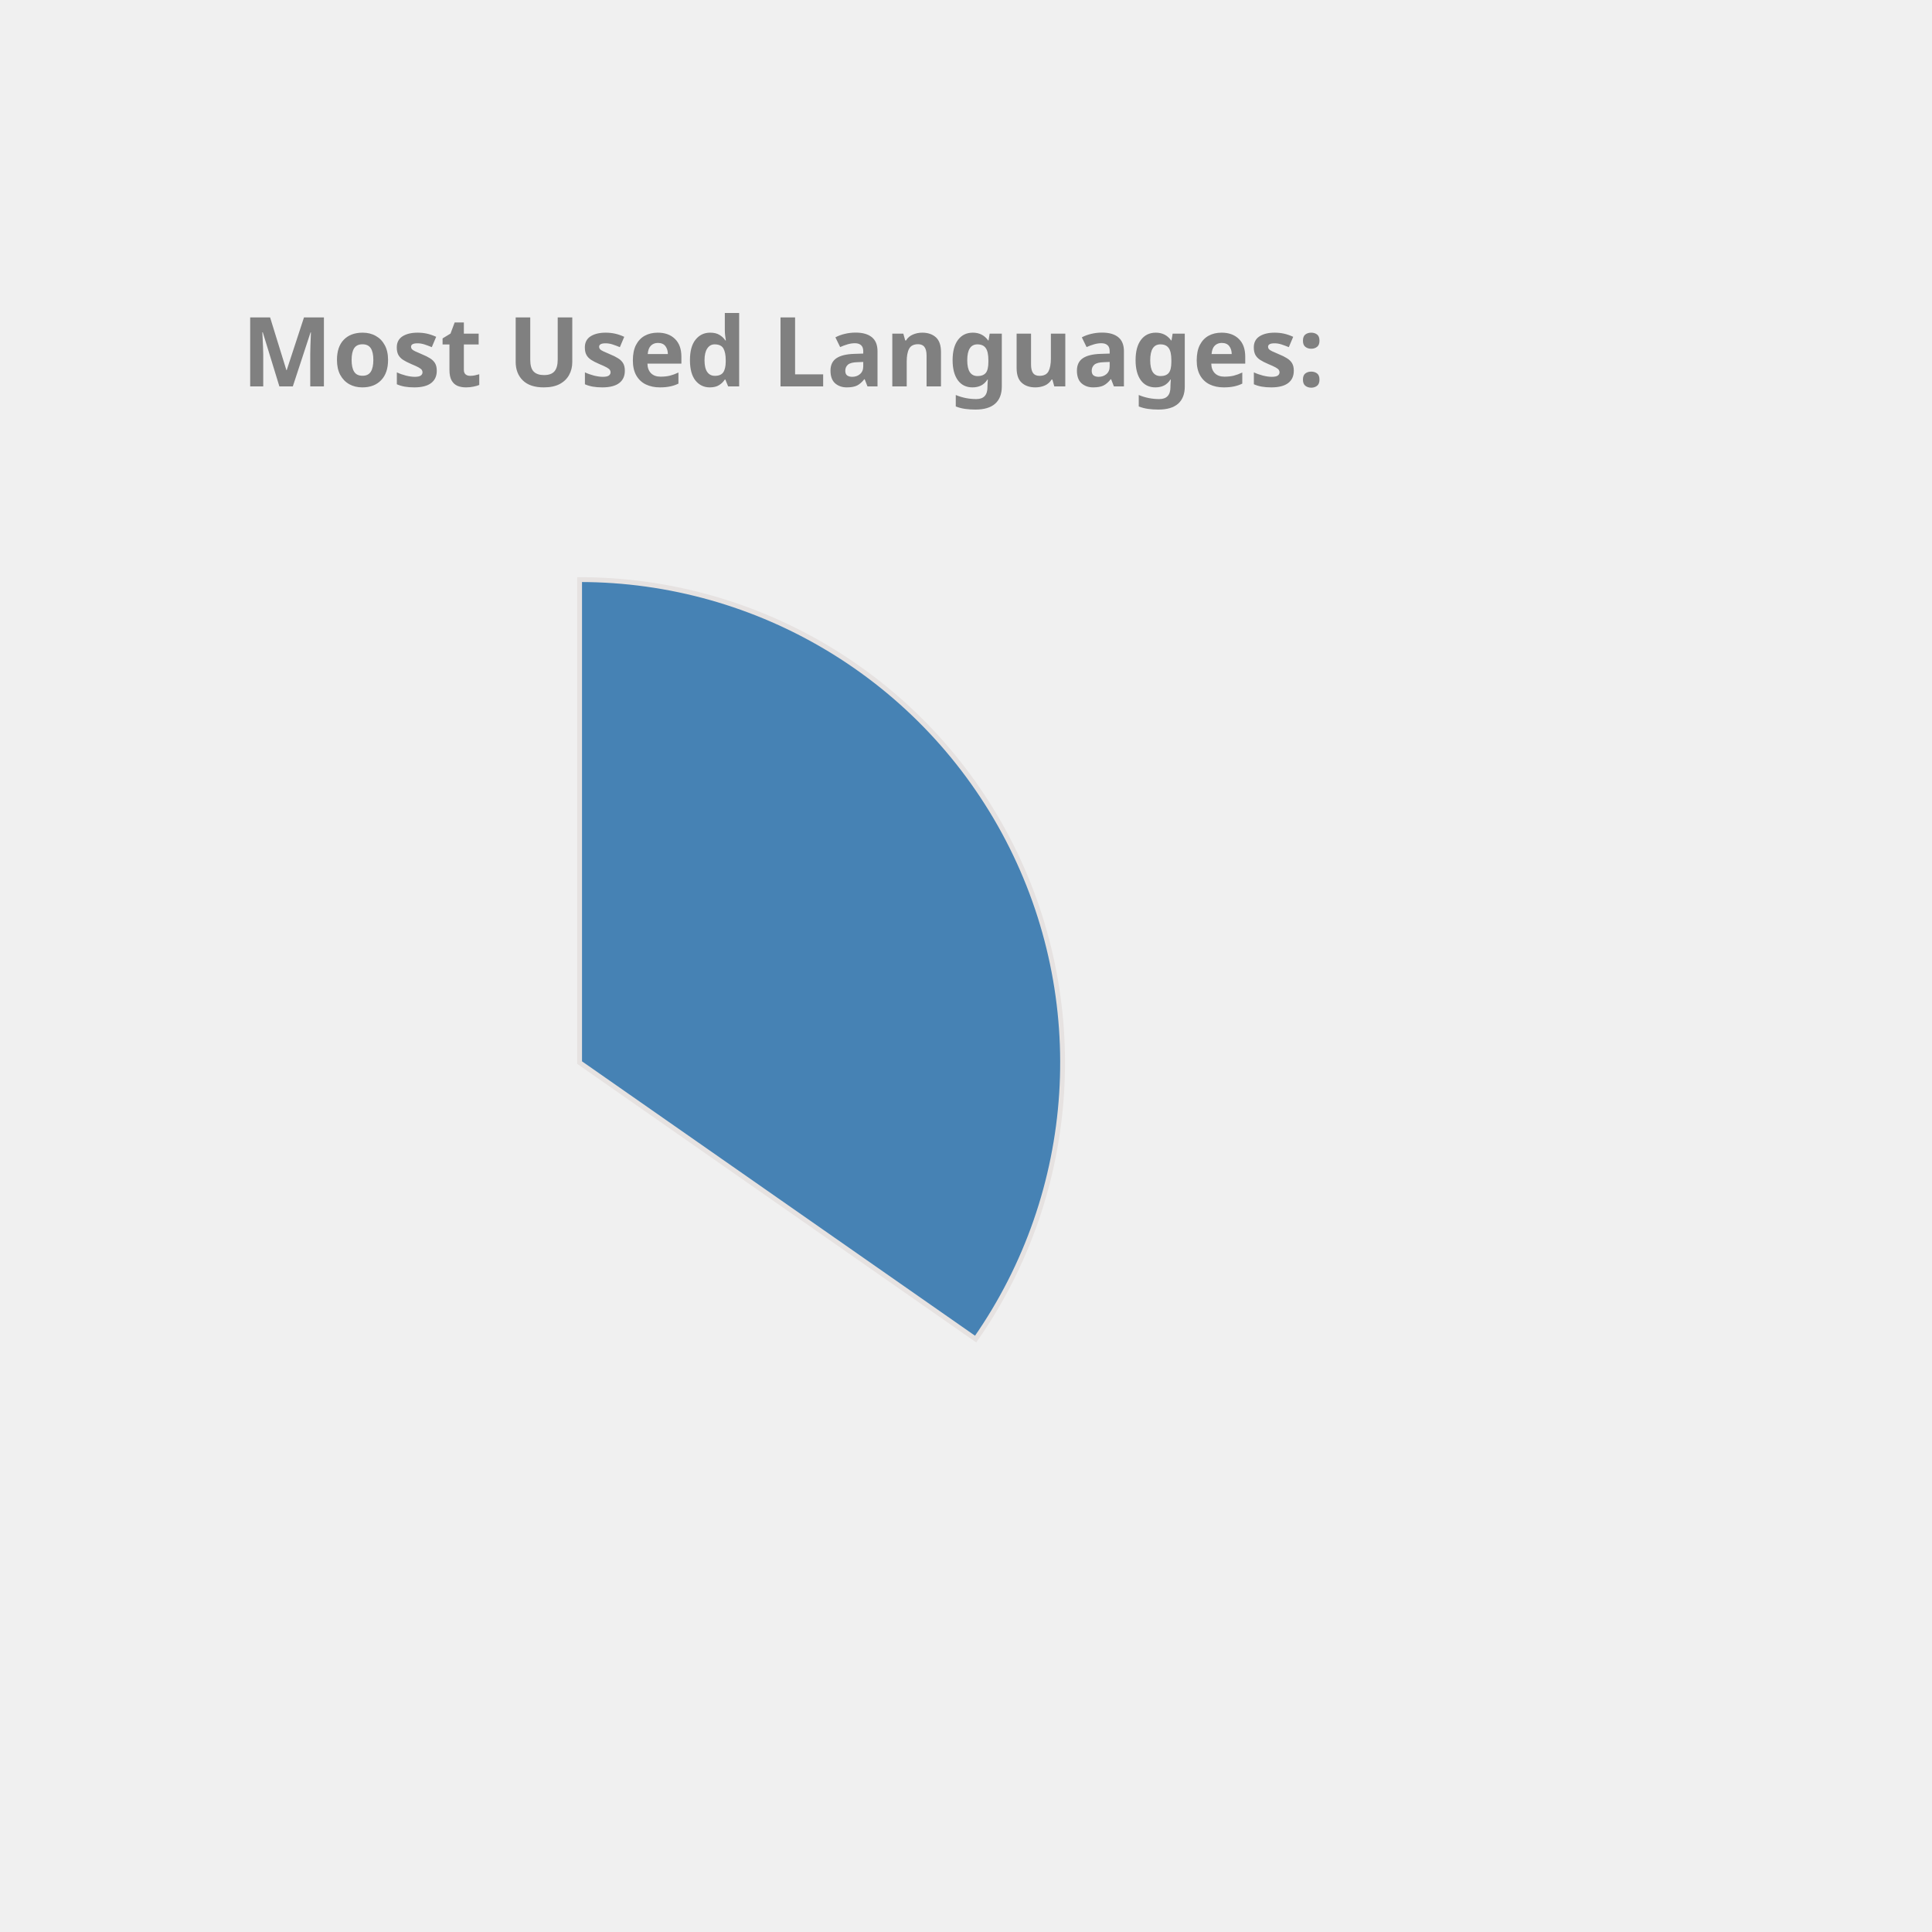
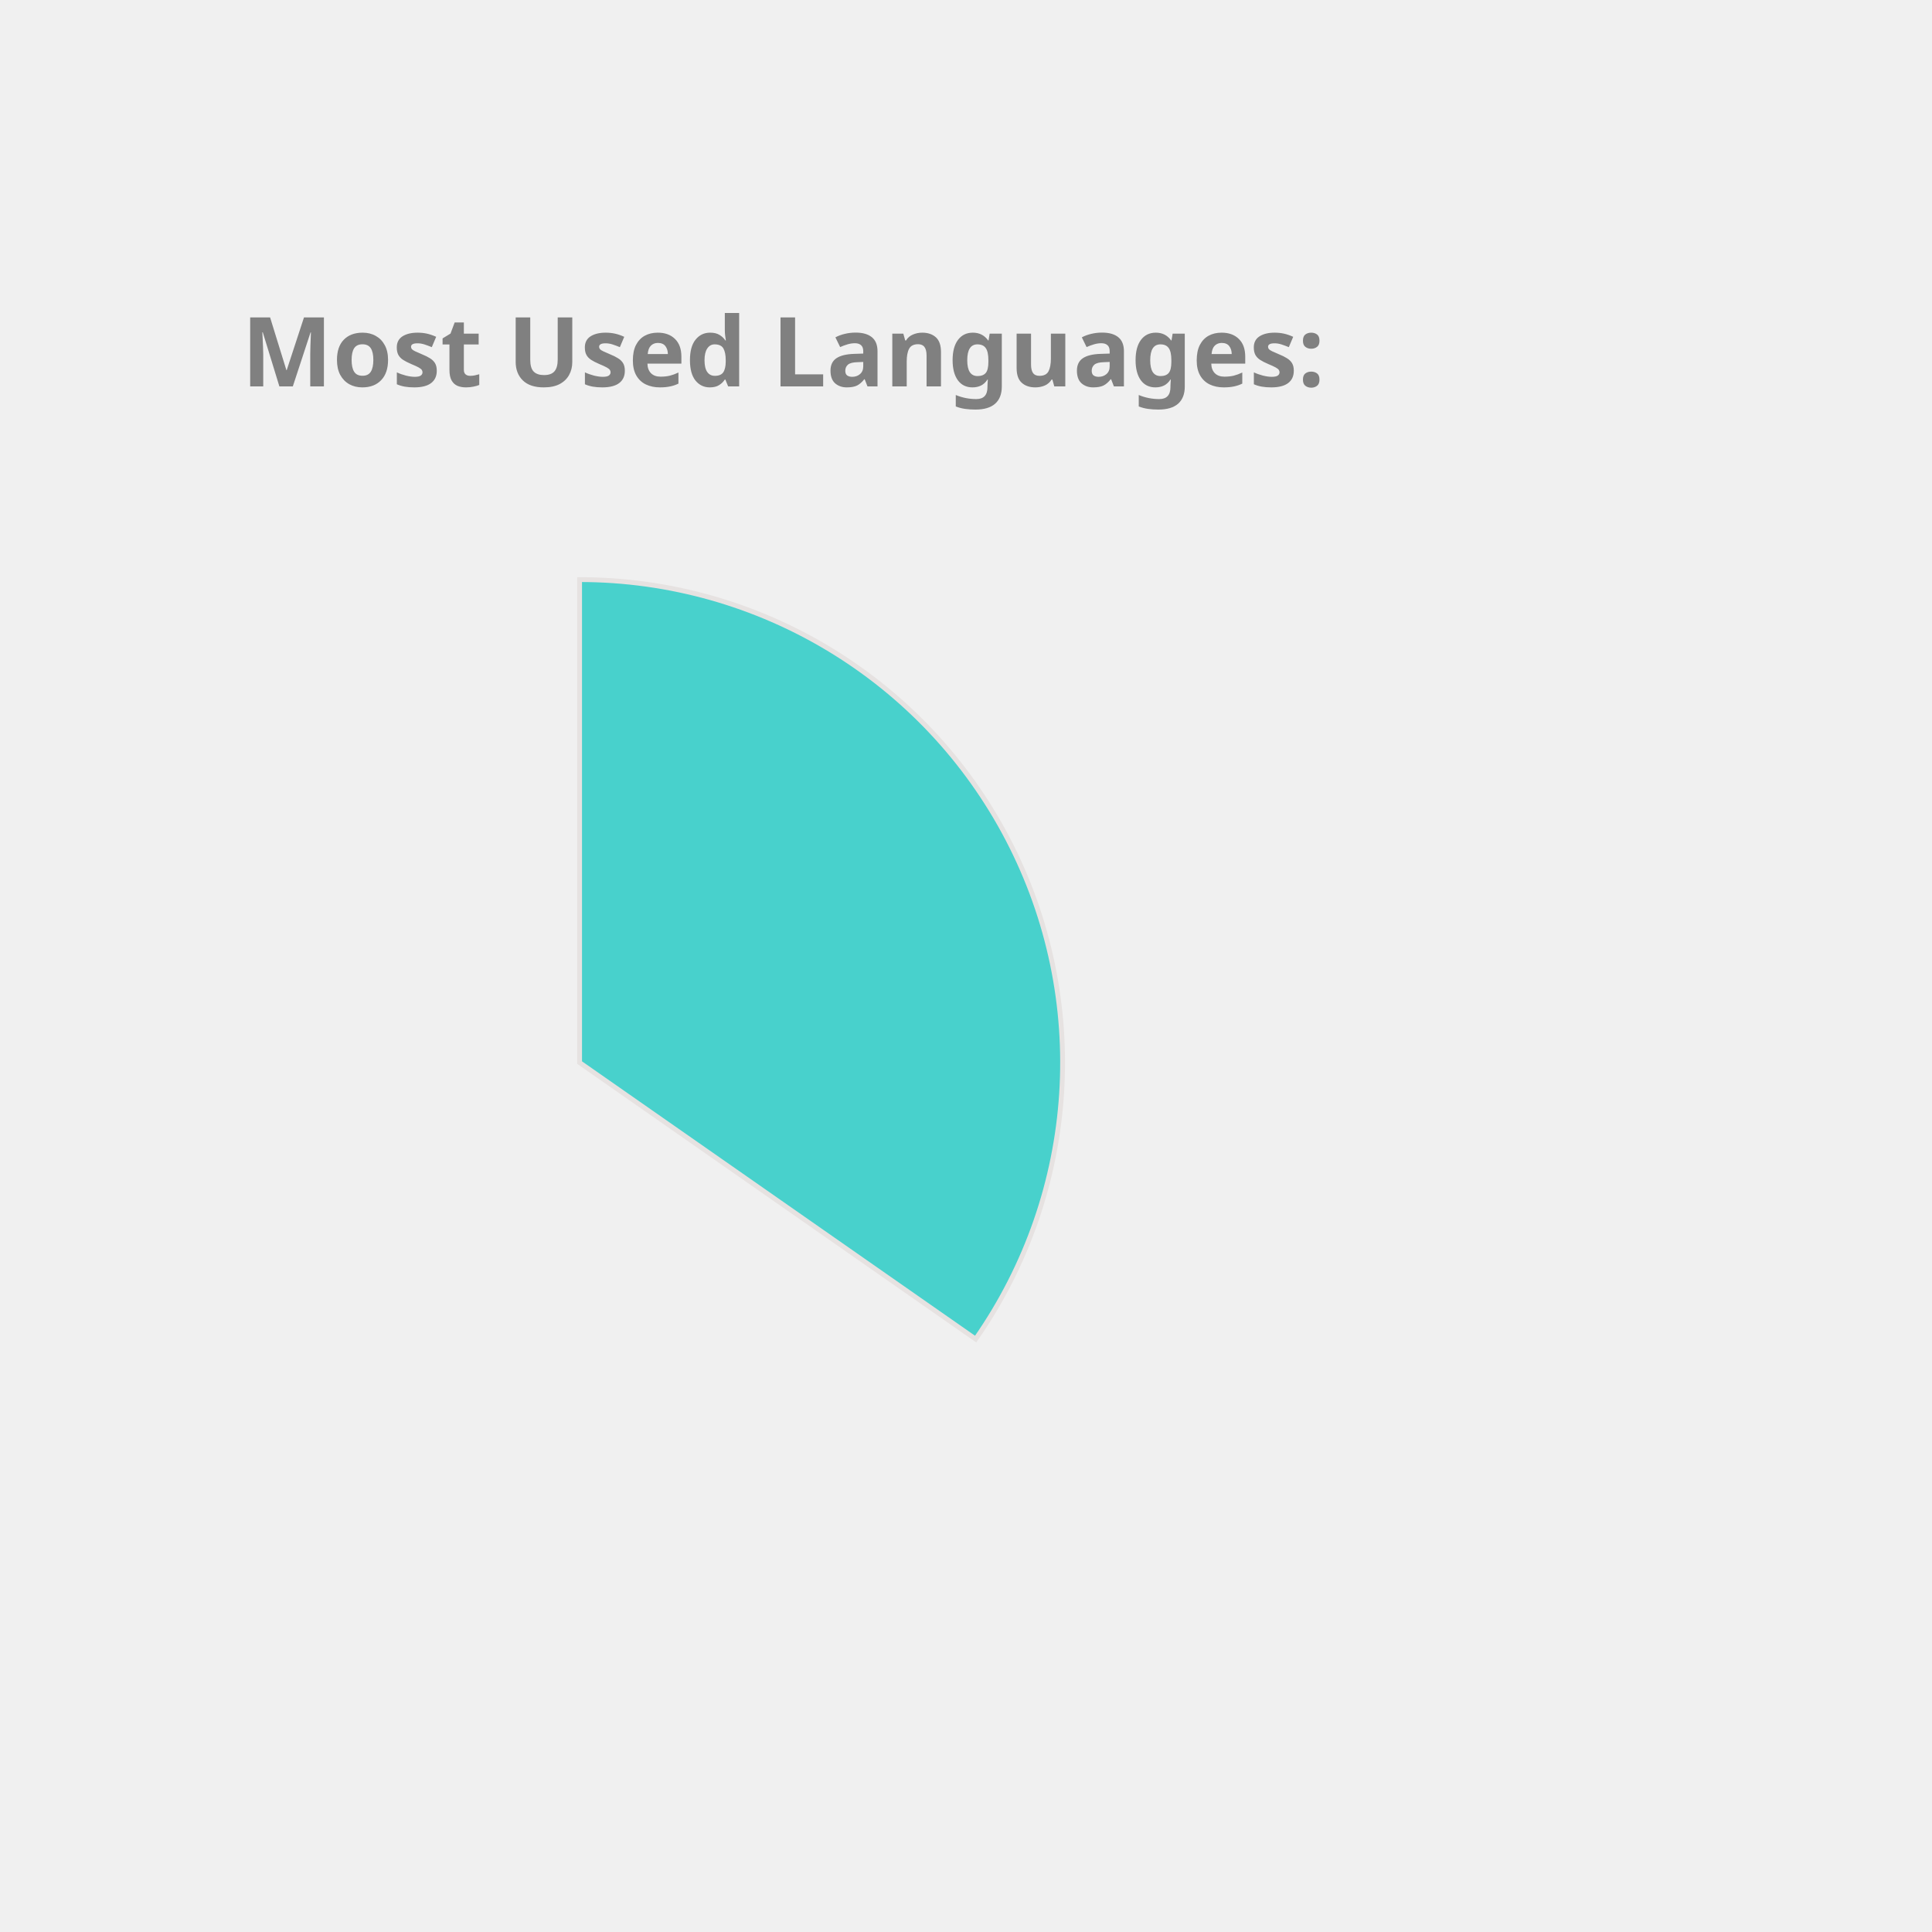
<svg xmlns="http://www.w3.org/2000/svg" height="350px" width="350px" viewBox="0 0 400 400">
  <style> 
        .label {
                font: bold 20px sans-serif;
                color: #404040;
                -webkit-text-stroke: 1px white;
        }

        path {
                stroke: #E6E2E1;
                stroke-width: 1px;
                transform: translate(60px, 100px);
        }

        .path_1 {
                animation: fadeIn 5s linear forwards;
        }

        .path_2 {
                transform: scale(0);
                animation: fadeIn 5s linear forwards 5s;
        }


        
        .path_3 {
                transform: scale(0);
                animation: fadeIn 5s linear forwards 10s;
        }


        .path_4 {
                transform: scale(0);
                animation: fadeIn 5s linear forwards 15s;
        }

        .path_5 {
                transform: scale(0);
                animation: fadeIn 5s linear forwards 20s;
        }

        .path_6 {
                transform: scale(0);
                animation: fadeIn 5s linear forwards 25s;
        }

        .path_7 {
                transform: scale(0);
                animation: fadeIn 5s linear forwards 30s;
        }

        .path_8 {
                transform: scale(0);
                animation: fadeIn 5s linear forwards 35s;
        }

        .path_9 {
                transform: scale(0);
                animation: fadeIn 5s linear forwards 40s;
        }

        .path_10 {
                transform: scale(0);
                animation: fadeIn 5s linear forwards 45s;
        }

        @keyframes fadeIn {
                0% {                        
                        transform: translate(250px, 300px) rotate(0deg) scale(0);
                        
                }
                50% {
                        transform: translate(150px, 220px) rotate(180deg) scale(0.5);
                        
                }
                
                100% {
                        transform: translate(60px, 120px) rotate(360deg) scale(1);
                        
                }
        }
        .txt_1 {
                opacity: 0;
                animation: txtShow 5s linear forwards 0s;
        }

        .txt_2 {
                opacity: 0;
                animation: txtShow 5s linear forwards 5s;
        }

        .txt_3 {
                opacity: 0;
                animation: txtShow 5s linear forwards 10s;
        }

        .txt_4 {
                opacity: 0;
                animation: txtShow 5s linear forwards 15s;
        }

        .txt_5 {
                opacity: 0;
                animation: txtShow 5s linear forwards 20s;
        }

        .txt_6 {
                opacity: 0;
                animation: txtShow 5s linear forwards 25s;
        }

        .txt_7 {
                opacity: 0;
                animation: txtShow 5s linear forwards 30s;
        }

        .txt_8 {
                opacity: 0;
                animation: txtShow 5s linear forwards 35s;
        }

        .txt_9 {
                opacity: 0;
                animation: txtShow 5s linear forwards 40s;
        }

        .txt_10 {
                opacity: 0;
                animation: txtShow 5s linear forwards 45s;
        }

        @keyframes txtShow {
                0% {                        
                        opacity: 0;
                        transform: translate(0px, 0px) scale(0);
                }
                100% {
                        opacity: 1;
                        transform: translate(0px, 0px) scale(1);
                        
                }
        }
</style>
-   <path class="path_1" d="M 60,120 L 60,20 A 100,100 0 0 1 141.995,177.243 Z" fill="SteelBlue" stroke="#fff" stroke-width="2" />
-   <text class="txt_1" x="260" y="150" fill="SteelBlue" stroke="SteelBlue" stroke-width="1">Java</text>
-   <path class="path_2" d="M 60,120 L 141.995,177.243 A 100,100 0 0 1 -27.932,167.624 Z" fill="MediumAquaMarine" stroke="#fff" stroke-width="2" />
-   <text class="txt_2" x="260" y="170" fill="MediumAquaMarine" stroke="MediumAquaMarine" stroke-width="1">TypeScript</text>
+   <path class="path_1" d="M 60,120 L 60,20 A 100,100 0 0 1 141.995,177.243 Z" fill="MediumTurquoise" stroke="#fff" stroke-width="2" />
+   <text class="txt_1" x="260" y="150" fill="MediumTurquoise" stroke="MediumTurquoise" stroke-width="1">Java</text>
+   <path class="path_2" d="M 60,120 L 141.995,177.243 A 100,100 0 0 1 -27.932,167.624 Z" fill="Crimson" stroke="#fff" stroke-width="2" />
+   <text class="txt_2" x="260" y="170" fill="Crimson" stroke="Crimson" stroke-width="1">TypeScript</text>
  <path class="path_3" d="M 60,120 L -27.932,167.624 A 100,100 0 0 1 -29.101,74.601 Z" fill="MediumSlateBlue" stroke="#fff" stroke-width="2" />
  <text class="txt_3" x="260" y="190" fill="MediumSlateBlue" stroke="MediumSlateBlue" stroke-width="1">JavaScript</text>
-   <path class="path_4" d="M 60,120 L -29.101,74.601 A 100,100 0 0 1 -11.154,49.735 Z" fill="Chocolate" stroke="#fff" stroke-width="2" />
-   <text class="txt_4" x="260" y="210" fill="Chocolate" stroke="Chocolate" stroke-width="1">HTML</text>
-   <path class="path_5" d="M 60,120 L -11.154,49.735 A 100,100 0 0 1 10.181,33.293 Z" fill="RoyalBlue" stroke="#fff" stroke-width="2" />
-   <text class="txt_5" x="260" y="230" fill="RoyalBlue" stroke="RoyalBlue" stroke-width="1">CSS</text>
-   <path class="path_6" d="M 60,120 L 10.181,33.293 A 100,100 0 0 1 32.705,23.797 Z" fill="Tomato" stroke="#fff" stroke-width="2" />
-   <text class="txt_6" x="260" y="250" fill="Tomato" stroke="Tomato" stroke-width="1">Sass</text>
-   <path class="path_7" d="M 60,120 L 32.705,23.797 A 100,100 0 0 1 41.879,21.655 Z" fill="RosyBrown" stroke="#fff" stroke-width="2" />
-   <text class="txt_7" x="260" y="270" fill="RosyBrown" stroke="RosyBrown" stroke-width="1">Python</text>
-   <path class="path_8" d="M 60,120 L 41.879,21.655 A 100,100 0 0 1 50.589,20.444 Z" fill="DarkKhaki" stroke="#fff" stroke-width="2" />
-   <text class="txt_8" x="260" y="290" fill="DarkKhaki" stroke="DarkKhaki" stroke-width="1">Batchfile</text>
-   <path class="path_9" d="M 60,120 L 50.589,20.444 A 100,100 0 0 1 54.348,20.16 Z" fill="CornflowerBlue" stroke="#fff" stroke-width="2" />
-   <text class="txt_9" x="260" y="310" fill="CornflowerBlue" stroke="CornflowerBlue" stroke-width="1">Mustache</text>
-   <path class="path_10" d="M 60,120 L 54.348,20.16 A 100,100 0 0 1 58.115,20.018 Z" fill="MediumTurquoise" stroke="#fff" stroke-width="2" />
-   <text class="txt_10" x="260" y="330" fill="MediumTurquoise" stroke="MediumTurquoise" stroke-width="1">SCSS</text>
+   <path class="path_4" d="M 60,120 L -29.101,74.601 A 100,100 0 0 1 -11.154,49.735 Z" fill="Tomato" stroke="#fff" stroke-width="2" />
+   <text class="txt_4" x="260" y="210" fill="Tomato" stroke="Tomato" stroke-width="1">HTML</text>
+   <path class="path_5" d="M 60,120 L -11.154,49.735 A 100,100 0 0 1 10.181,33.293 Z" fill="MediumAquaMarine" stroke="#fff" stroke-width="2" />
+   <text class="txt_5" x="260" y="230" fill="MediumAquaMarine" stroke="MediumAquaMarine" stroke-width="1">CSS</text>
+   <path class="path_6" d="M 60,120 L 10.181,33.293 A 100,100 0 0 1 32.705,23.797 Z" fill="Pink" stroke="#fff" stroke-width="2" />
+   <text class="txt_6" x="260" y="250" fill="Pink" stroke="Pink" stroke-width="1">Sass</text>
+   <path class="path_7" d="M 60,120 L 32.705,23.797 A 100,100 0 0 1 41.879,21.655 Z" fill="CornflowerBlue" stroke="#fff" stroke-width="2" />
+   <text class="txt_7" x="260" y="270" fill="CornflowerBlue" stroke="CornflowerBlue" stroke-width="1">Python</text>
+   <path class="path_8" d="M 60,120 L 41.879,21.655 A 100,100 0 0 1 50.589,20.444 Z" fill="DodgerBlue" stroke="#fff" stroke-width="2" />
+   <text class="txt_8" x="260" y="290" fill="DodgerBlue" stroke="DodgerBlue" stroke-width="1">Batchfile</text>
+   <path class="path_9" d="M 60,120 L 50.589,20.444 A 100,100 0 0 1 54.348,20.16 Z" fill="SteelBlue" stroke="#fff" stroke-width="2" />
+   <text class="txt_9" x="260" y="310" fill="SteelBlue" stroke="SteelBlue" stroke-width="1">Mustache</text>
+   <path class="path_10" d="M 60,120 L 54.348,20.16 A 100,100 0 0 1 58.115,20.018 Z" fill="Orange" stroke="#fff" stroke-width="2" />
+   <text class="txt_10" x="260" y="330" fill="Orange" stroke="Orange" stroke-width="1">SCSS</text>
  <g class="label">
    <text x="50" y="80" fill="grey">Most Used Languages:</text>
  </g>
</svg>
